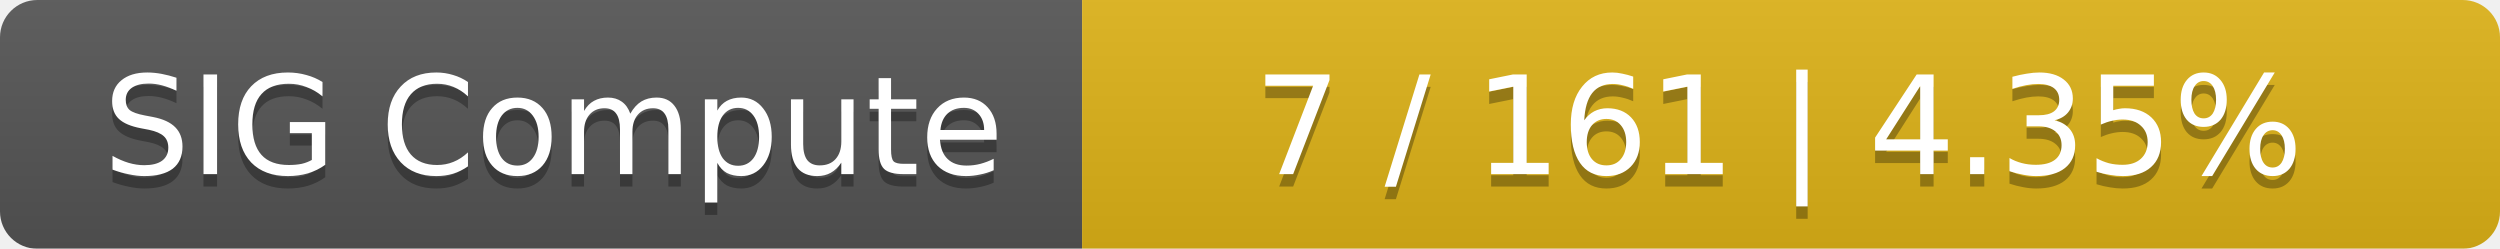
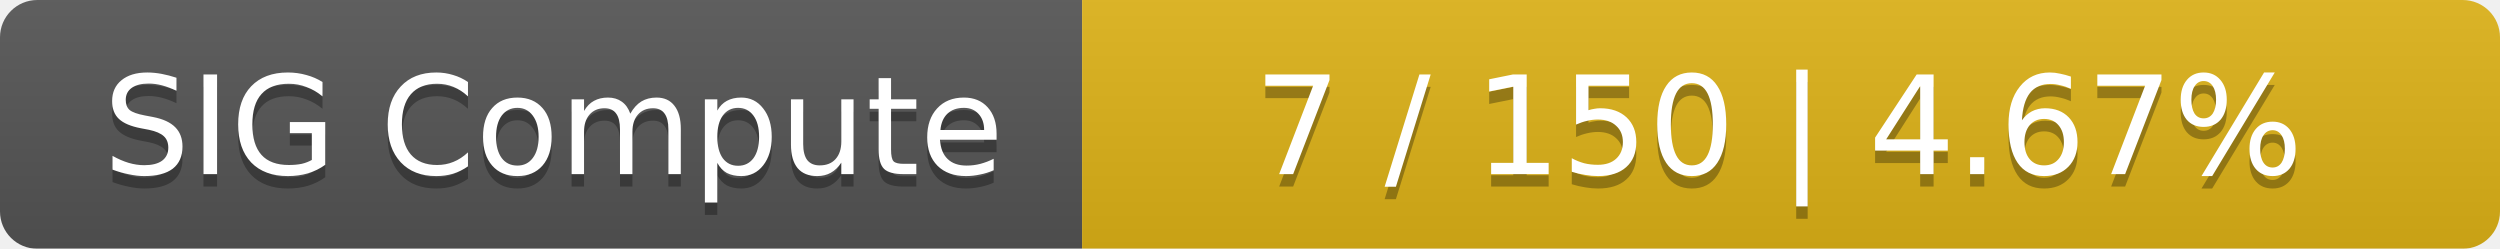
<svg xmlns="http://www.w3.org/2000/svg" width="201" height="20">
  <linearGradient id="smooth" x2="0" y2="100%">
    <stop offset="0" stop-color="#bbb" stop-opacity=".1" />
    <stop offset="1" stop-opacity=".1" />
  </linearGradient>
  <mask id="round">
    <rect width="201" height="20" rx="3" fill="#fff" />
  </mask>
  <g mask="url(#round)">
    <rect width="87" height="20" fill="#555" />
    <rect x="87" width="114" height="20" fill="#dfb317" />
    <rect width="201" height="20" fill="url(#smooth)" />
  </g>
  <g fill="#fff" text-anchor="middle" font-family="DejaVu Sans,Verdana,Geneva,sans-serif" font-size="11">
    <text x="44.5" y="15" fill="#010101" fill-opacity=".3">SIG Compute</text>
    <text x="44.5" y="14">SIG Compute</text>
-     <text x="143" y="15" fill="#010101" fill-opacity=".3">7 / 161    |    4.35%</text>
-     <text x="143" y="14">7 / 161    |    4.35%</text>
+     <text x="143" y="15" fill="#010101" fill-opacity=".3">7 / 150    |    4.67%</text>
+     <text x="143" y="14">7 / 150    |    4.67%</text>
  </g>
</svg>
